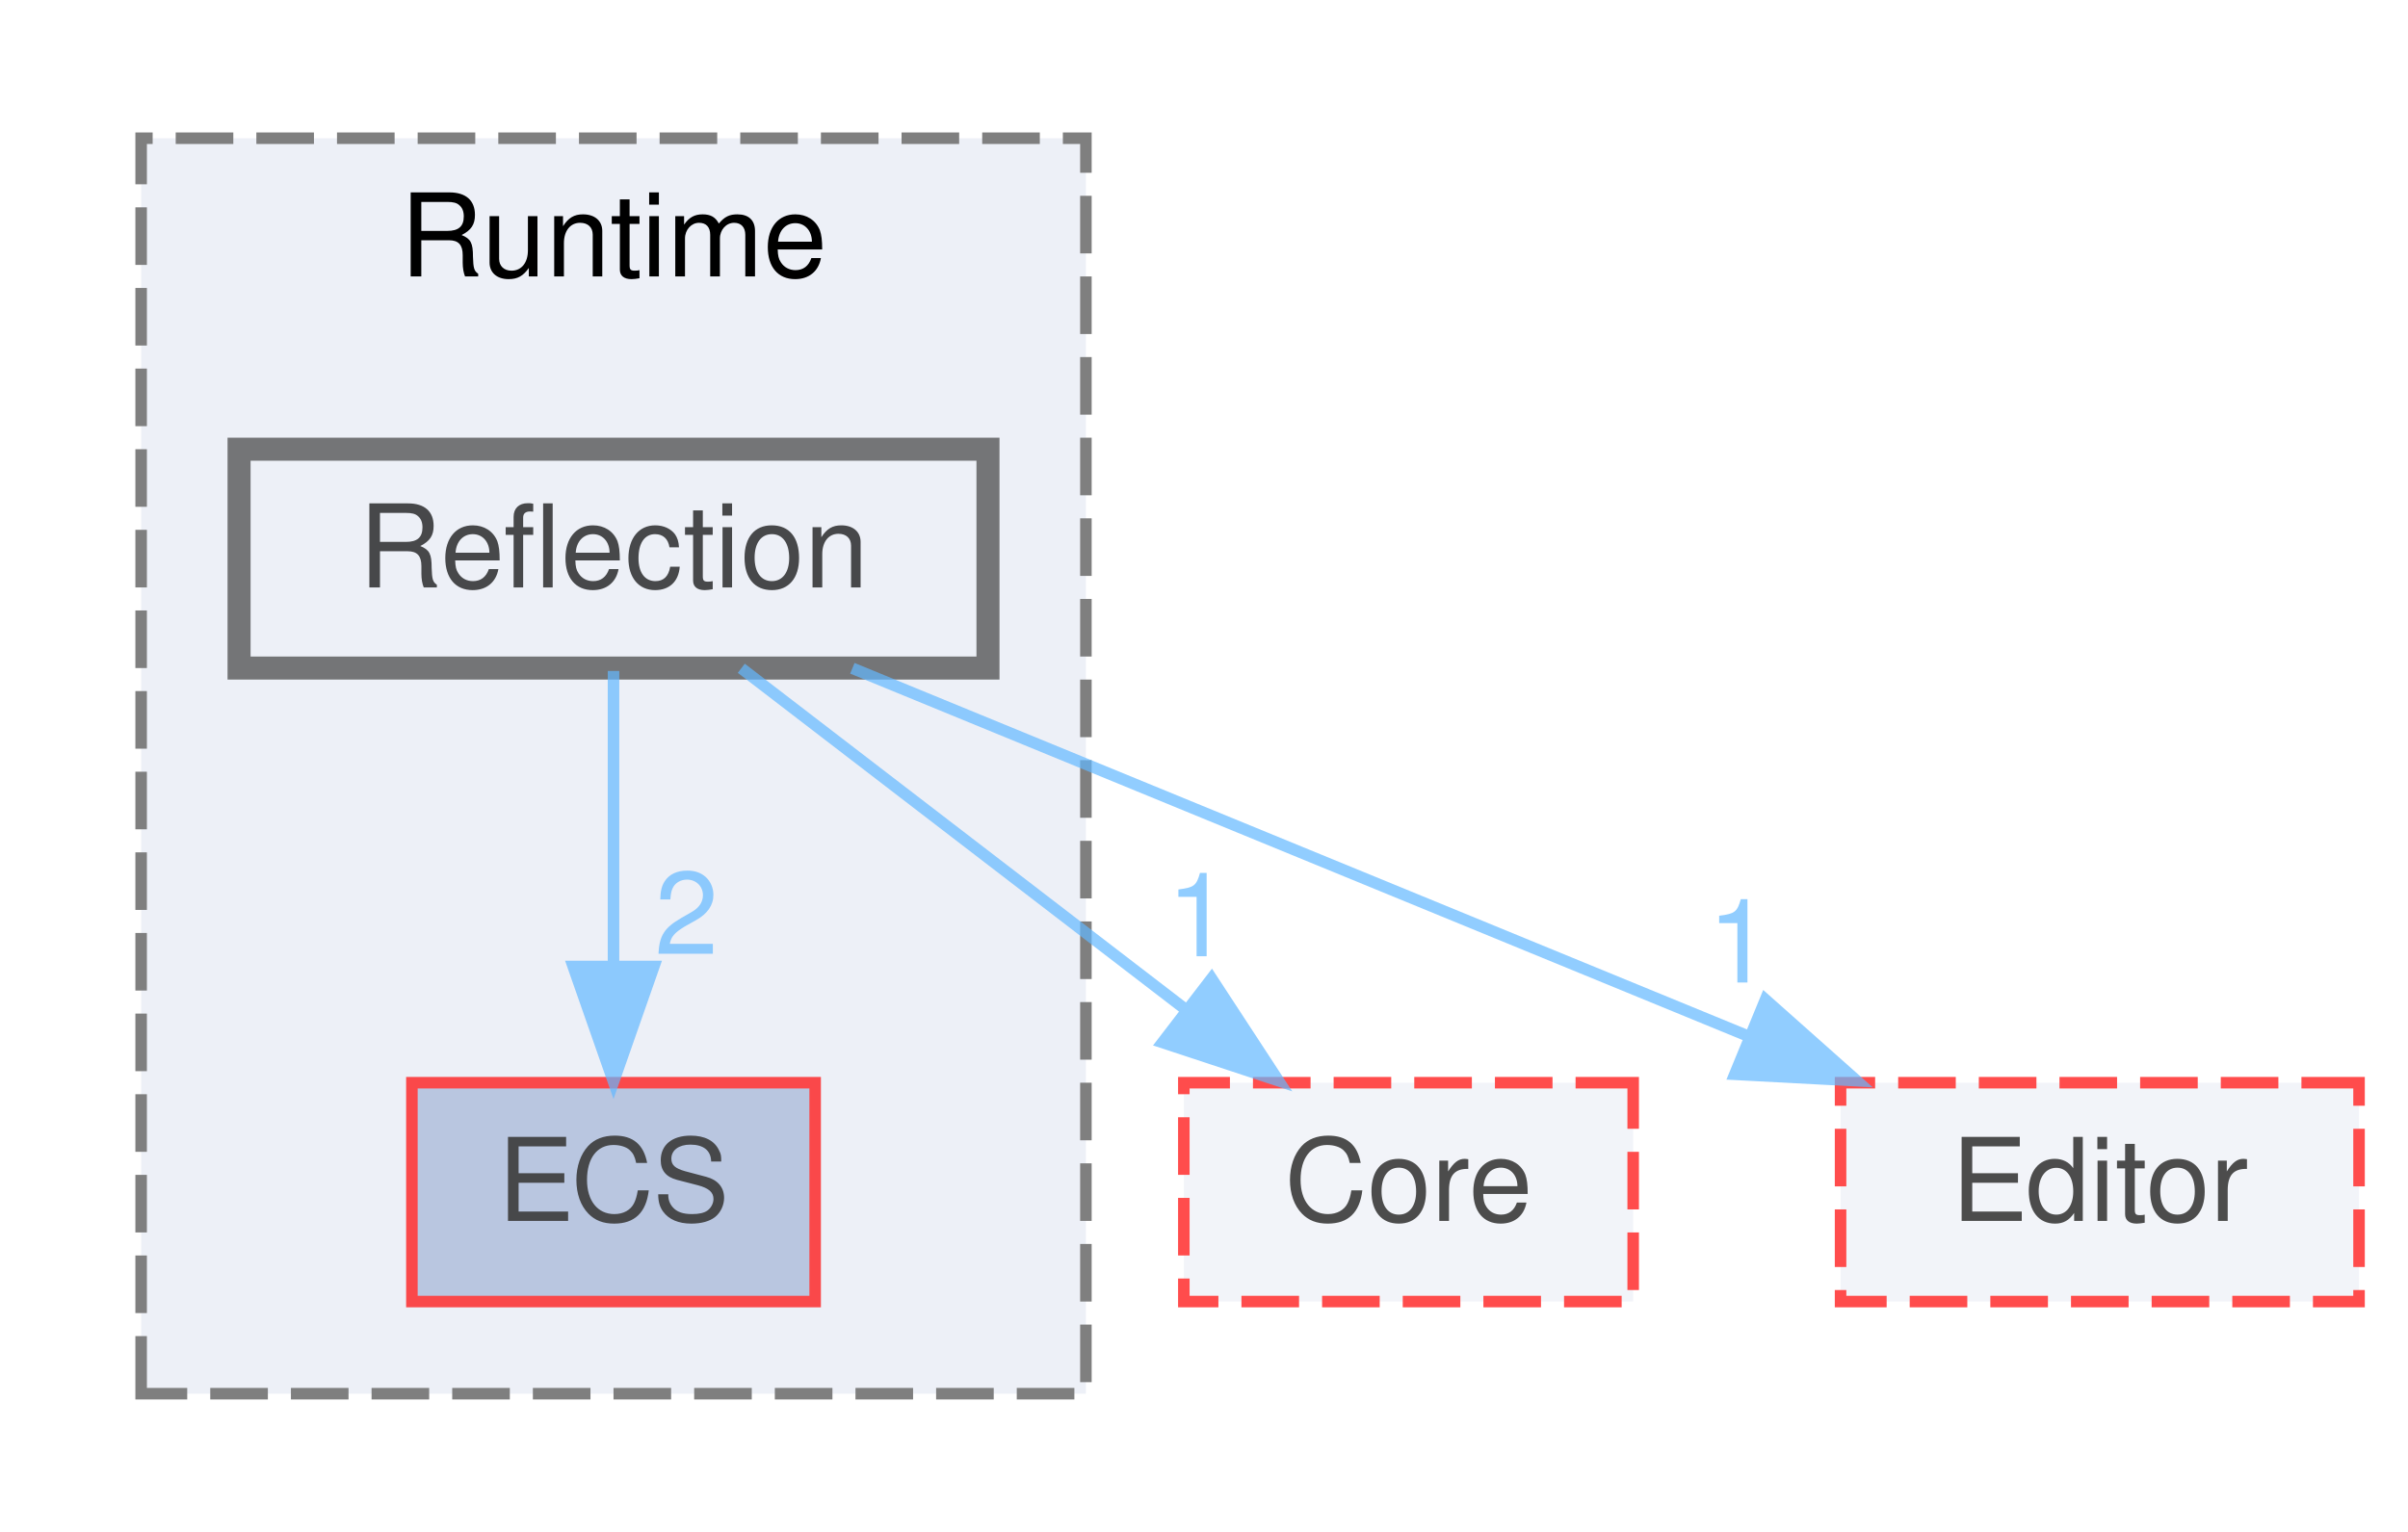
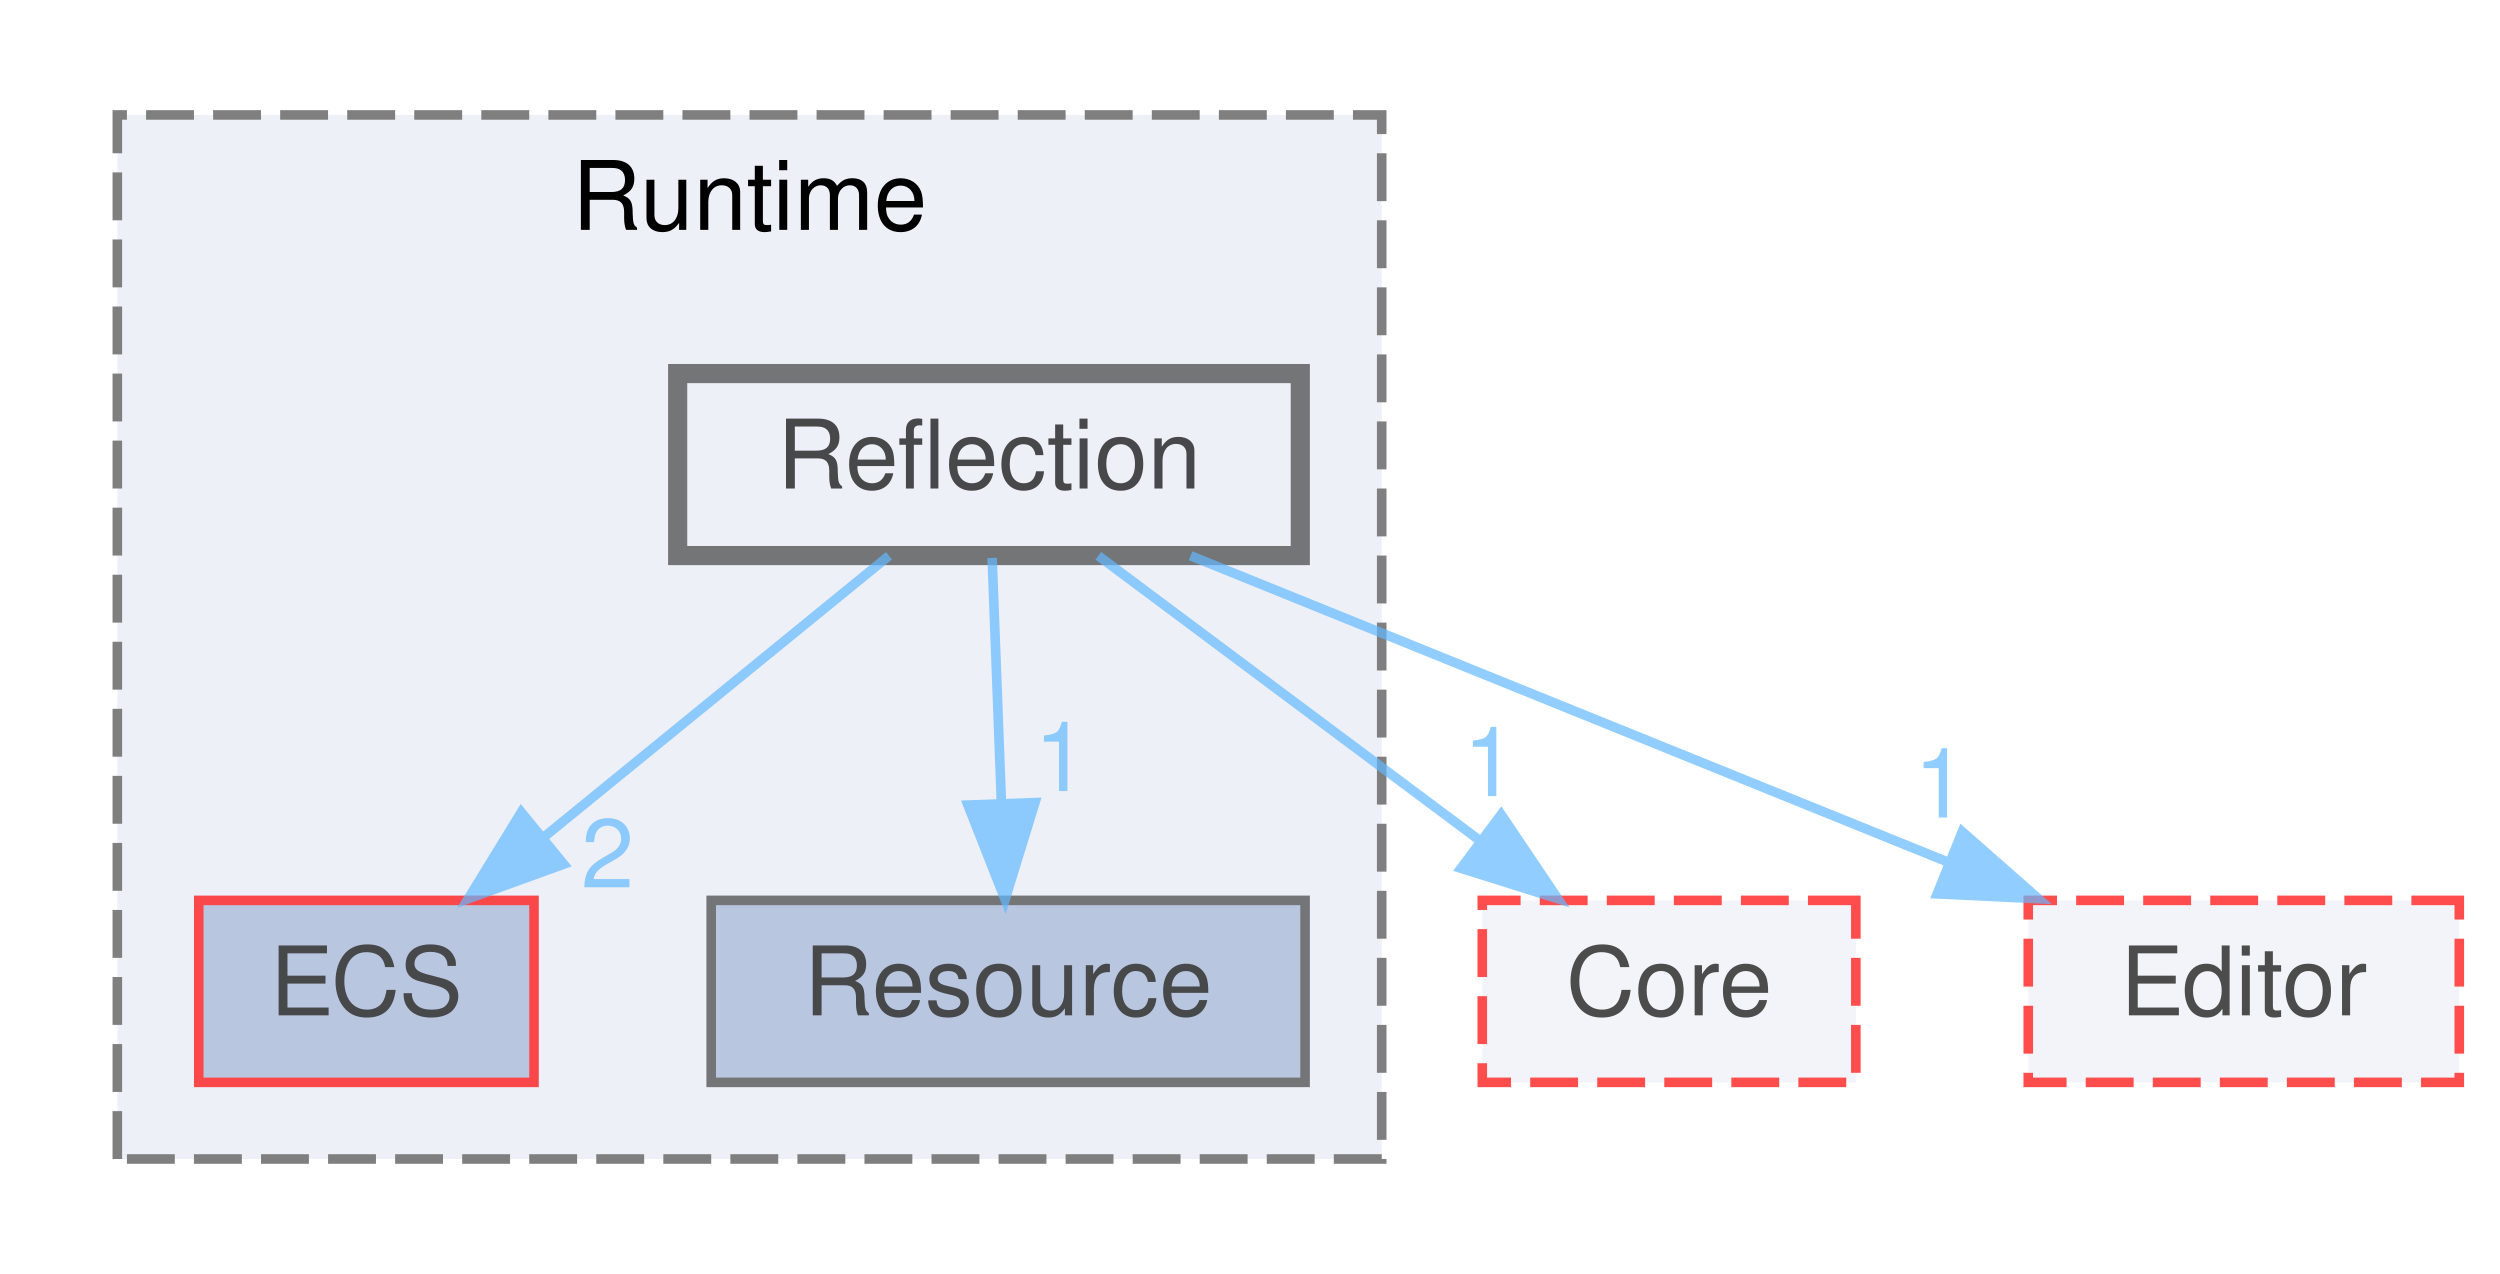
- <svg xmlns="http://www.w3.org/2000/svg" xmlns:xlink="http://www.w3.org/1999/xlink" width="209pt" height="133pt" viewBox="0.00 0.00 208.50 133.00">
+ <svg xmlns="http://www.w3.org/2000/svg" xmlns:xlink="http://www.w3.org/1999/xlink" width="261pt" height="133pt" viewBox="0.00 0.00 260.50 133.00">
  <svg id="main" version="1.1" xml:space="preserve">
    <style type="text/css">
.node, .edge {opacity: 0.7;}
.node.selected, .edge.selected {opacity: 1;}
.edge:hover path { stroke: red; }
.edge:hover polygon { stroke: red; fill: red; }
</style>
    <svg id="graph" class="graph">
      <g id="graph0" class="graph" transform="scale(1 1) rotate(0) translate(4 129)">
        <g id="clust1" class="cluster">
          <g id="a_clust1">
            <a xlink:href="dir_9f04efef762572853abdf73f62bebfcc.html" target="_top" xlink:title="Runtime">
-               <polygon fill="#edf0f7" stroke="#7f7f7f" stroke-dasharray="5,2" points="8,-8 8,-117 90,-117 90,-8 8,-8" />
-               <text text-anchor="middle" x="49" y="-105" font-family="Helvetica,sans-Serif" font-size="10.00">Runtime</text>
+               <polygon fill="#edf0f7" stroke="#7f7f7f" stroke-dasharray="5,2" points="8,-8 8,-117 140,-117 140,-8 8,-8" />
+               <text text-anchor="middle" x="74" y="-105" font-family="Helvetica,sans-Serif" font-size="10.00">Runtime</text>
            </a>
          </g>
        </g>
        <g id="node1" class="node">
          <g id="a_node1">
            <a xlink:href="dir_5e12f0ed66b5e5f61b7b40f53564b633.html" target="_top" xlink:title="ECS">
-               <polygon fill="#a2b4d6" stroke="red" points="66.5,-35 31.5,-35 31.5,-16 66.5,-16 66.5,-35" />
-               <text text-anchor="middle" x="49" y="-23" font-family="Helvetica,sans-Serif" font-size="10.00">ECS</text>
+               <polygon fill="#a2b4d6" stroke="red" points="51.5,-35 16.5,-35 16.5,-16 51.5,-16 51.5,-35" />
+               <text text-anchor="middle" x="34" y="-23" font-family="Helvetica,sans-Serif" font-size="10.00">ECS</text>
            </a>
          </g>
        </g>
        <g id="node2" class="node">
          <g id="a_node2">
+             <a xlink:href="dir_64427cf10fdcbb9dc3445223b1ad6a9b.html" target="_top" xlink:title="Resource">
+               <polygon fill="#a2b4d6" stroke="#404040" points="132,-35 70,-35 70,-16 132,-16 132,-35" />
+               <text text-anchor="middle" x="101" y="-23" font-family="Helvetica,sans-Serif" font-size="10.00">Resource</text>
+             </a>
+           </g>
+         </g>
+         <g id="node3" class="node">
+           <g id="a_node3">
            <a xlink:href="dir_177deec2380c9242a3b71e61387bd4c4.html" target="_top" xlink:title="Reflection">
-               <polygon fill="#edf0f7" stroke="#404040" stroke-width="2" points="81.5,-90 16.5,-90 16.5,-71 81.5,-71 81.5,-90" />
-               <text text-anchor="middle" x="49" y="-78" font-family="Helvetica,sans-Serif" font-size="10.00">Reflection</text>
+               <polygon fill="#edf0f7" stroke="#404040" stroke-width="2" points="131.5,-90 66.5,-90 66.5,-71 131.5,-71 131.5,-90" />
+               <text text-anchor="middle" x="99" y="-78" font-family="Helvetica,sans-Serif" font-size="10.00">Reflection</text>
            </a>
          </g>
        </g>
        <g id="edge2" class="edge">
          <g id="a_edge2">
            <a xlink:href="dir_000028_000009.html" target="_top">
-               <path fill="none" stroke="#63b8ff" d="M49,-70.75C49,-63.8 49,-53.85 49,-45.13" />
-               <polygon fill="#63b8ff" stroke="#63b8ff" points="52.5,-45.09 49,-35.09 45.5,-45.09 52.5,-45.09" />
+               <path fill="none" stroke="#63b8ff" d="M88.56,-70.98C78.85,-63.07 64.18,-51.11 52.5,-41.58" />
+               <polygon fill="#63b8ff" stroke="#63b8ff" points="54.6,-38.78 44.63,-35.17 50.17,-44.2 54.6,-38.78" />
            </a>
          </g>
          <g id="a_edge2-headlabel">
            <a xlink:href="dir_000028_000009.html" target="_top" xlink:title="2">
-               <text text-anchor="middle" x="55.34" y="-46.18" font-family="Helvetica,sans-Serif" font-size="10.00" fill="#63b8ff">2</text>
+               <text text-anchor="middle" x="59.18" y="-36.35" font-family="Helvetica,sans-Serif" font-size="10.00" fill="#63b8ff">2</text>
            </a>
          </g>
        </g>
-         <g id="node3" class="node">
-           <g id="a_node3">
+         <g id="edge3" class="edge">
+           <g id="a_edge3">
+             <a xlink:href="dir_000028_000029.html" target="_top">
+               <path fill="none" stroke="#63b8ff" d="M99.33,-70.75C99.59,-63.8 99.97,-53.85 100.3,-45.13" />
+               <polygon fill="#63b8ff" stroke="#63b8ff" points="103.8,-45.21 100.68,-35.09 96.8,-44.95 103.8,-45.21" />
+             </a>
+           </g>
+           <g id="a_edge3-headlabel">
+             <a xlink:href="dir_000028_000029.html" target="_top" xlink:title="1">
+               <text text-anchor="middle" x="106.5" y="-46.41" font-family="Helvetica,sans-Serif" font-size="10.00" fill="#63b8ff">1</text>
+             </a>
+           </g>
+         </g>
+         <g id="node4" class="node">
+           <g id="a_node4">
            <a xlink:href="dir_580d866cebc144d44931193ef5e2059b.html" target="_top" xlink:title="Core">
-               <polygon fill="#edf0f7" stroke="red" stroke-dasharray="5,2" points="137.5,-35 98.5,-35 98.5,-16 137.5,-16 137.5,-35" />
-               <text text-anchor="middle" x="118" y="-23" font-family="Helvetica,sans-Serif" font-size="10.00">Core</text>
+               <polygon fill="#edf0f7" stroke="red" stroke-dasharray="5,2" points="189.5,-35 150.5,-35 150.5,-16 189.5,-16 189.5,-35" />
+               <text text-anchor="middle" x="170" y="-23" font-family="Helvetica,sans-Serif" font-size="10.00">Core</text>
            </a>
          </g>
        </g>
        <g id="edge1" class="edge">
          <g id="a_edge1">
            <a xlink:href="dir_000028_000003.html" target="_top">
-               <path fill="none" stroke="#63b8ff" d="M60.09,-70.98C70.49,-63 86.26,-50.88 98.72,-41.31" />
-               <polygon fill="#63b8ff" stroke="#63b8ff" points="100.91,-44.04 106.71,-35.17 96.65,-38.49 100.91,-44.04" />
+               <path fill="none" stroke="#63b8ff" d="M110.41,-70.98C121.11,-63 137.34,-50.88 150.16,-41.31" />
+               <polygon fill="#63b8ff" stroke="#63b8ff" points="152.47,-43.96 158.39,-35.17 148.28,-38.35 152.47,-43.96" />
            </a>
          </g>
          <g id="a_edge1-headlabel">
            <a xlink:href="dir_000028_000003.html" target="_top" xlink:title="1">
-               <text text-anchor="middle" x="99.79" y="-45.98" font-family="Helvetica,sans-Serif" font-size="10.00" fill="#63b8ff">1</text>
+               <text text-anchor="middle" x="151.28" y="-45.88" font-family="Helvetica,sans-Serif" font-size="10.00" fill="#63b8ff">1</text>
            </a>
          </g>
        </g>
-         <g id="node4" class="node">
-           <g id="a_node4">
+         <g id="node5" class="node">
+           <g id="a_node5">
            <a xlink:href="dir_c6cb6fb3292d721ac39edcf45c3f2a55.html" target="_top" xlink:title="Editor">
-               <polygon fill="#edf0f7" stroke="red" stroke-dasharray="5,2" points="200.5,-35 155.5,-35 155.5,-16 200.5,-16 200.5,-35" />
-               <text text-anchor="middle" x="178" y="-23" font-family="Helvetica,sans-Serif" font-size="10.00">Editor</text>
+               <polygon fill="#edf0f7" stroke="red" stroke-dasharray="5,2" points="252.5,-35 207.5,-35 207.5,-16 252.5,-16 252.5,-35" />
+               <text text-anchor="middle" x="230" y="-23" font-family="Helvetica,sans-Serif" font-size="10.00">Editor</text>
            </a>
          </g>
        </g>
-         <g id="edge3" class="edge">
-           <g id="a_edge3">
+         <g id="edge4" class="edge">
+           <g id="a_edge4">
            <a xlink:href="dir_000028_000010.html" target="_top">
-               <path fill="none" stroke="#63b8ff" d="M69.73,-70.98C90.76,-62.34 123.55,-48.87 147.54,-39.02" />
-               <polygon fill="#63b8ff" stroke="#63b8ff" points="148.98,-42.21 156.9,-35.17 146.32,-35.73 148.98,-42.21" />
+               <path fill="none" stroke="#63b8ff" d="M120.05,-70.98C141.41,-62.34 174.7,-48.87 199.06,-39.02" />
+               <polygon fill="#63b8ff" stroke="#63b8ff" points="200.61,-42.17 208.57,-35.17 197.99,-35.68 200.61,-42.17" />
            </a>
          </g>
-           <g id="a_edge3-headlabel">
+           <g id="a_edge4-headlabel">
            <a xlink:href="dir_000028_000010.html" target="_top" xlink:title="1">
-               <text text-anchor="middle" x="146.73" y="-43.7" font-family="Helvetica,sans-Serif" font-size="10.00" fill="#63b8ff">1</text>
+               <text text-anchor="middle" x="198.34" y="-43.65" font-family="Helvetica,sans-Serif" font-size="10.00" fill="#63b8ff">1</text>
            </a>
          </g>
        </g>
      </g>
    </svg>
  </svg>
  <style type="text/css">

[data-mouse-over-selected='false'] { opacity: 0.7; }
[data-mouse-over-selected='true']  { opacity: 1.0; }

</style>
</svg>
